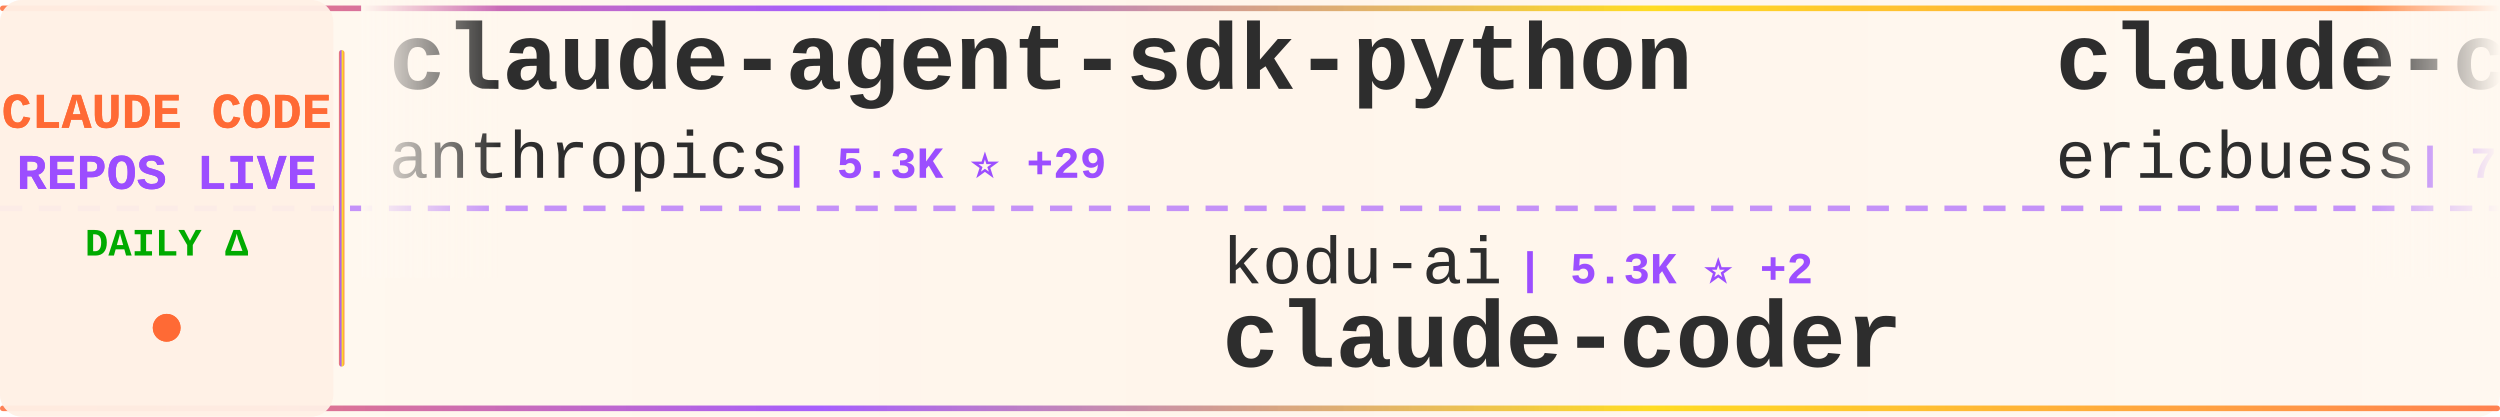
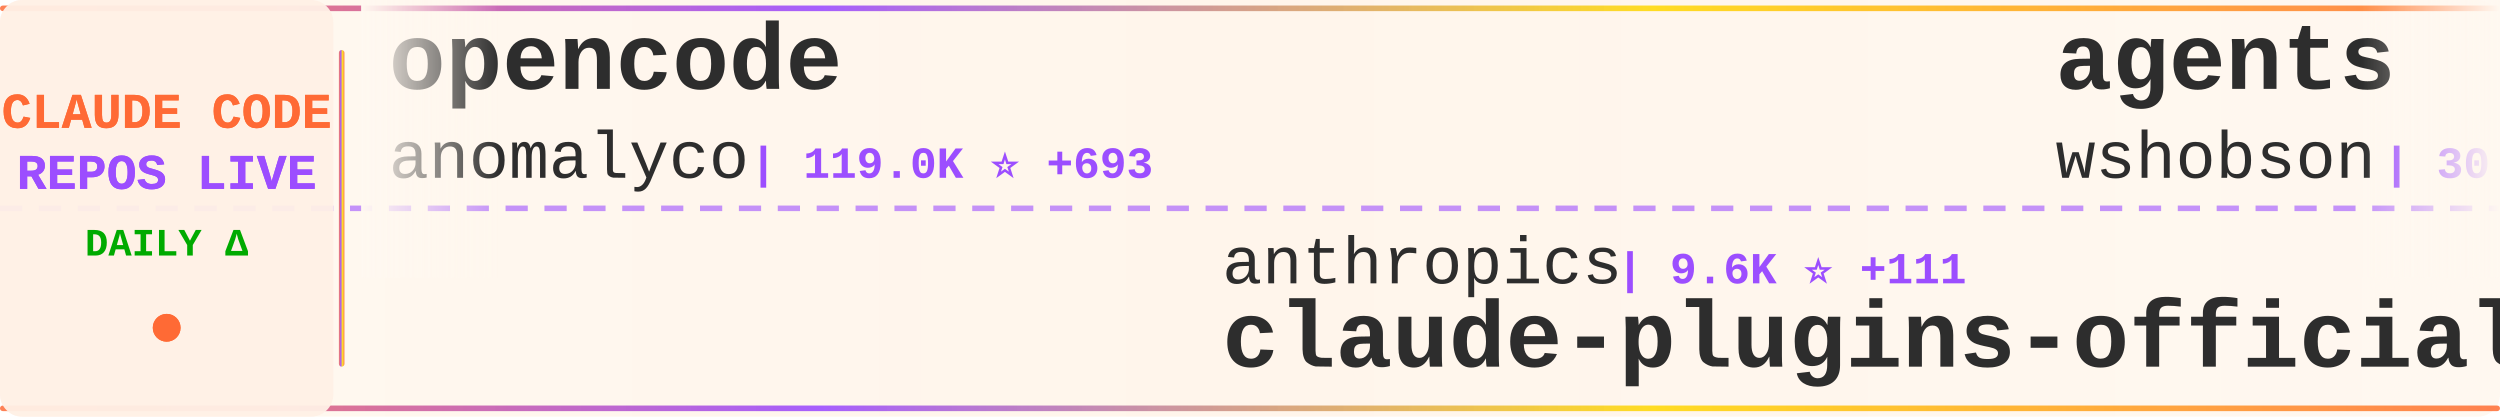
<svg xmlns="http://www.w3.org/2000/svg" width="900" height="150">
  <defs>
    <linearGradient id="tickerBg" x1="0%" y1="0%" x2="100%" y2="0%">
      <stop offset="0%" style="stop-color:#fff8f0;stop-opacity:0.98" />
      <stop offset="50%" style="stop-color:#fff5eb;stop-opacity:1" />
      <stop offset="100%" style="stop-color:#fff8f0;stop-opacity:0.98" />
    </linearGradient>
    <linearGradient id="borderGrad" x1="0%" y1="0%" x2="100%" y2="0%">
      <stop offset="0%" style="stop-color:#FF6B35;stop-opacity:0.85">
        <animate attributeName="stop-opacity" values="0.85;1;0.85" dur="2s" repeatCount="indefinite" />
      </stop>
      <stop offset="33%" style="stop-color:#9C4EFF;stop-opacity:0.9">
        <animate attributeName="stop-opacity" values="0.9;1;0.9" dur="2.2s" repeatCount="indefinite" />
      </stop>
      <stop offset="66%" style="stop-color:#FFD700;stop-opacity:0.85">
        <animate attributeName="stop-opacity" values="0.85;1;0.85" dur="1.8s" repeatCount="indefinite" />
      </stop>
      <stop offset="100%" style="stop-color:#FF6B35;stop-opacity:0.85">
        <animate attributeName="stop-opacity" values="0.85;1;0.85" dur="2s" repeatCount="indefinite" />
      </stop>
    </linearGradient>
    <filter id="textGlow">
      <feGaussianBlur stdDeviation="0.15" result="coloredBlur" />
      <feMerge>
        <feMergeNode in="coloredBlur" />
        <feMergeNode in="SourceGraphic" />
      </feMerge>
    </filter>
    <filter id="metricGlow">
      <feGaussianBlur stdDeviation="0.2" result="coloredBlur" />
      <feMerge>
        <feMergeNode in="coloredBlur" />
        <feMergeNode in="SourceGraphic" />
      </feMerge>
    </filter>
    <linearGradient id="leftFade" x1="0%" y1="0%" x2="100%" y2="0%">
      <stop offset="0%" style="stop-color:#fff8f0;stop-opacity:1" />
      <stop offset="100%" style="stop-color:#fff8f0;stop-opacity:0" />
    </linearGradient>
    <linearGradient id="rightFade" x1="0%" y1="0%" x2="100%" y2="0%">
      <stop offset="0%" style="stop-color:#fff8f0;stop-opacity:0" />
      <stop offset="100%" style="stop-color:#fff8f0;stop-opacity:1" />
    </linearGradient>
  </defs>
  <rect width="900" height="150" fill="url(#tickerBg)" rx="8" />
  <rect x="0" y="2" width="900" height="2" fill="url(#borderGrad)" rx="1" />
  <rect x="0" y="146" width="900" height="2" fill="url(#borderGrad)" rx="1" />
  <line x1="0" y1="75" x2="900" y2="75" stroke="#9C4EFF" stroke-width="2" stroke-dasharray="8 6" opacity="0.6" />
  <rect x="0" y="0" width="120" height="150" fill="#fff0e6" opacity="0.95" rx="8" />
  <text x="60" y="46" font-family="'Courier New', monospace" font-size="18" font-weight="bold" fill="#FF6B35" text-anchor="middle" filter="url(#textGlow)">
    CLAUDE CODE
  </text>
  <text x="60" y="68" font-family="'Courier New', monospace" font-size="18" font-weight="bold" fill="#9C4EFF" text-anchor="middle" filter="url(#textGlow)">
    REPOS LIVE
  </text>
  <text x="60" y="92" font-family="'Courier New', monospace" font-size="14" font-weight="bold" fill="#00aa00" text-anchor="middle">
    DAILY Δ
  </text>
  <circle cx="60" cy="118" r="5" fill="#FF6B35" filter="url(#metricGlow)">
    <animate attributeName="r" values="4;6;4" dur="1.5s" repeatCount="indefinite" />
    <animate attributeName="opacity" values="0.6;1;0.6" dur="1.5s" repeatCount="indefinite" />
  </circle>
  <rect x="122" y="18" width="2" height="114" fill="url(#borderGrad)" rx="1" />
  <clipPath id="tickerClip">
    <rect x="130" y="0" width="770" height="150" />
  </clipPath>
  <g clip-path="url(#tickerClip)">
    <g id="tickerItems">
      <animateTransform attributeName="transform" attributeType="XML" type="translate" from="0 0" to="-3000 0" dur="54s" repeatCount="indefinite" />
      <g transform="translate(0, 0)">
-         <text x="140" y="32" font-family="'Courier New', monospace" font-size="34" font-weight="bold" fill="#2d2d2d">claude-agent-sdk-python</text>
-         <text x="140" y="64" font-family="'Courier New', monospace" font-size="24" font-weight="normal" fill="#2d2d2d" opacity="1.0">anthropics</text>
-         <text x="282" y="64" font-family="'Courier New', monospace" font-size="16" font-weight="bold" fill="#9C4EFF"> | 5.3K ⭐ +29</text>
+         <text x="140" y="32" font-family="'Courier New', monospace" font-size="34" font-weight="bold" fill="#2d2d2d">opencode</text>
+         <text x="140" y="64" font-family="'Courier New', monospace" font-size="24" font-weight="normal" fill="#2d2d2d" opacity="1.0">anomalyco</text>
+         <text x="270" y="64" font-family="'Courier New', monospace" font-size="16" font-weight="bold" fill="#9C4EFF"> | 119.0K ⭐ +693</text>
      </g>
      <g transform="translate(300, 0)">
-         <text x="140" y="102" font-family="'Courier New', monospace" font-size="24" font-weight="normal" fill="#2d2d2d" opacity="1.0">kodu-ai</text>
-         <text x="246" y="102" font-family="'Courier New', monospace" font-size="16" font-weight="bold" fill="#9C4EFF"> | 5.3K ⭐ +2</text>
-         <text x="140" y="132" font-family="'Courier New', monospace" font-size="34" font-weight="bold" fill="#2d2d2d">claude-coder</text>
+         <text x="140" y="102" font-family="'Courier New', monospace" font-size="24" font-weight="normal" fill="#2d2d2d" opacity="1.0">anthropics</text>
+         <text x="282" y="102" font-family="'Courier New', monospace" font-size="16" font-weight="bold" fill="#9C4EFF"> | 9.6K ⭐ +111</text>
+         <text x="140" y="132" font-family="'Courier New', monospace" font-size="34" font-weight="bold" fill="#2d2d2d">claude-plugins-official</text>
      </g>
      <g transform="translate(600, 0)">
-         <text x="140" y="32" font-family="'Courier New', monospace" font-size="34" font-weight="bold" fill="#2d2d2d">claude-code-docs</text>
-         <text x="140" y="64" font-family="'Courier New', monospace" font-size="24" font-weight="normal" fill="#2d2d2d" opacity="1.0">ericbuess</text>
-         <text x="270" y="64" font-family="'Courier New', monospace" font-size="16" font-weight="bold" fill="#9C4EFF"> | 722 ⭐ +2</text>
+         <text x="140" y="32" font-family="'Courier New', monospace" font-size="34" font-weight="bold" fill="#2d2d2d">agents</text>
+         <text x="140" y="64" font-family="'Courier New', monospace" font-size="24" font-weight="normal" fill="#2d2d2d" opacity="1.0">wshobson</text>
+         <text x="258" y="64" font-family="'Courier New', monospace" font-size="16" font-weight="bold" fill="#9C4EFF"> | 30.8K ⭐ +136</text>
      </g>
      <g transform="translate(900, 0)">
-         <text x="140" y="102" font-family="'Courier New', monospace" font-size="24" font-weight="normal" fill="#2d2d2d" opacity="1.0">opactorai</text>
-         <text x="270" y="102" font-family="'Courier New', monospace" font-size="16" font-weight="bold" fill="#9C4EFF"> | 3.8K ⭐ +9</text>
-         <text x="140" y="132" font-family="'Courier New', monospace" font-size="34" font-weight="bold" fill="#2d2d2d">Claudable</text>
+         <text x="140" y="102" font-family="'Courier New', monospace" font-size="24" font-weight="normal" fill="#2d2d2d" opacity="1.0">code-yeongyu</text>
+         <text x="306" y="102" font-family="'Courier New', monospace" font-size="16" font-weight="bold" fill="#9C4EFF"> | 38.4K ⭐ +346</text>
+         <text x="140" y="132" font-family="'Courier New', monospace" font-size="34" font-weight="bold" fill="#2d2d2d">oh-my-openagent</text>
      </g>
      <g transform="translate(1200, 0)">
-         <text x="140" y="32" font-family="'Courier New', monospace" font-size="34" font-weight="bold" fill="#2d2d2d">everything-claude-code</text>
-         <text x="140" y="64" font-family="'Courier New', monospace" font-size="24" font-weight="normal" fill="#2d2d2d" opacity="1.0">affaan-m</text>
-         <text x="258" y="64" font-family="'Courier New', monospace" font-size="16" font-weight="bold" fill="#9C4EFF"> | 68.5K ⭐ +2.3K</text>
+         <text x="140" y="32" font-family="'Courier New', monospace" font-size="34" font-weight="bold" fill="#2d2d2d">claude-code-config</text>
+         <text x="140" y="64" font-family="'Courier New', monospace" font-size="24" font-weight="normal" fill="#2d2d2d" opacity="1.0">trailofbits</text>
+         <text x="294" y="64" font-family="'Courier New', monospace" font-size="16" font-weight="bold" fill="#9C4EFF"> | 1.5K ⭐ +11</text>
      </g>
      <g transform="translate(1500, 0)">
-         <text x="140" y="102" font-family="'Courier New', monospace" font-size="24" font-weight="normal" fill="#2d2d2d" opacity="1.0">Pimzino</text>
-         <text x="246" y="102" font-family="'Courier New', monospace" font-size="16" font-weight="bold" fill="#9C4EFF"> | 3.5K ⭐ +7</text>
-         <text x="140" y="132" font-family="'Courier New', monospace" font-size="34" font-weight="bold" fill="#2d2d2d">claude-code-spec-workflo...</text>
+         <text x="140" y="102" font-family="'Courier New', monospace" font-size="24" font-weight="normal" fill="#2d2d2d" opacity="1.0">ykdojo</text>
+         <text x="234" y="102" font-family="'Courier New', monospace" font-size="16" font-weight="bold" fill="#9C4EFF"> | 4.3K ⭐ +48</text>
+         <text x="140" y="132" font-family="'Courier New', monospace" font-size="34" font-weight="bold" fill="#2d2d2d">claude-code-tips</text>
      </g>
      <g transform="translate(1800, 0)">
-         <text x="140" y="32" font-family="'Courier New', monospace" font-size="34" font-weight="bold" fill="#2d2d2d">claude-code-tresor</text>
-         <text x="140" y="64" font-family="'Courier New', monospace" font-size="24" font-weight="normal" fill="#2d2d2d" opacity="1.0">alirezarezvani</text>
-         <text x="330" y="64" font-family="'Courier New', monospace" font-size="16" font-weight="bold" fill="#9C4EFF"> | 584 ⭐ +6</text>
+         <text x="140" y="32" font-family="'Courier New', monospace" font-size="34" font-weight="bold" fill="#2d2d2d">ralph-claude-code</text>
+         <text x="140" y="64" font-family="'Courier New', monospace" font-size="24" font-weight="normal" fill="#2d2d2d" opacity="1.0">frankbria</text>
+         <text x="270" y="64" font-family="'Courier New', monospace" font-size="16" font-weight="bold" fill="#9C4EFF"> | 7.6K ⭐ +38</text>
      </g>
      <g transform="translate(2100, 0)">
-         <text x="140" y="102" font-family="'Courier New', monospace" font-size="24" font-weight="normal" fill="#2d2d2d" opacity="1.0">rizethereum</text>
-         <text x="294" y="102" font-family="'Courier New', monospace" font-size="16" font-weight="bold" fill="#9C4EFF"> | 1.8K ⭐</text>
-         <text x="140" y="132" font-family="'Courier New', monospace" font-size="34" font-weight="bold" fill="#2d2d2d">claude-code-requirements...</text>
+         <text x="140" y="102" font-family="'Courier New', monospace" font-size="24" font-weight="normal" fill="#2d2d2d" opacity="1.0">BloopAI</text>
+         <text x="246" y="102" font-family="'Courier New', monospace" font-size="16" font-weight="bold" fill="#9C4EFF"> | 22.8K ⭐ +134</text>
+         <text x="140" y="132" font-family="'Courier New', monospace" font-size="34" font-weight="bold" fill="#2d2d2d">vibe-kanban</text>
      </g>
      <g transform="translate(2400, 0)">
-         <text x="140" y="32" font-family="'Courier New', monospace" font-size="34" font-weight="bold" fill="#2d2d2d">claude-code-router</text>
-         <text x="140" y="64" font-family="'Courier New', monospace" font-size="24" font-weight="normal" fill="#2d2d2d" opacity="1.0">musistudio</text>
-         <text x="282" y="64" font-family="'Courier New', monospace" font-size="16" font-weight="bold" fill="#9C4EFF"> | 29.3K ⭐ +82</text>
+         <text x="140" y="32" font-family="'Courier New', monospace" font-size="34" font-weight="bold" fill="#2d2d2d">claude-code-config</text>
+         <text x="140" y="64" font-family="'Courier New', monospace" font-size="24" font-weight="normal" fill="#2d2d2d" opacity="1.0">jarrodwatts</text>
+         <text x="294" y="64" font-family="'Courier New', monospace" font-size="16" font-weight="bold" fill="#9C4EFF"> | 965 ⭐ +4</text>
      </g>
      <g transform="translate(2700, 0)">
-         <text x="140" y="102" font-family="'Courier New', monospace" font-size="24" font-weight="normal" fill="#2d2d2d" opacity="1.0">daymade</text>
-         <text x="246" y="102" font-family="'Courier New', monospace" font-size="16" font-weight="bold" fill="#9C4EFF"> | 634 ⭐ +10</text>
-         <text x="140" y="132" font-family="'Courier New', monospace" font-size="34" font-weight="bold" fill="#2d2d2d">claude-code-skills</text>
+         <text x="140" y="102" font-family="'Courier New', monospace" font-size="24" font-weight="normal" fill="#2d2d2d" opacity="1.0">lyconear</text>
+         <text x="258" y="102" font-family="'Courier New', monospace" font-size="16" font-weight="bold" fill="#9C4EFF"> | 4 ⭐</text>
+         <text x="140" y="132" font-family="'Courier New', monospace" font-size="34" font-weight="bold" fill="#2d2d2d">Claude-Code</text>
      </g>
      <g transform="translate(3000, 0)">
-         <text x="140" y="32" font-family="'Courier New', monospace" font-size="34" font-weight="bold" fill="#2d2d2d">claude-agent-sdk-python</text>
-         <text x="140" y="64" font-family="'Courier New', monospace" font-size="24" font-weight="normal" fill="#2d2d2d" opacity="1.0">anthropics</text>
-         <text x="282" y="64" font-family="'Courier New', monospace" font-size="16" font-weight="bold" fill="#9C4EFF"> | 5.3K ⭐ +29</text>
+         <text x="140" y="32" font-family="'Courier New', monospace" font-size="34" font-weight="bold" fill="#2d2d2d">opencode</text>
+         <text x="140" y="64" font-family="'Courier New', monospace" font-size="24" font-weight="normal" fill="#2d2d2d" opacity="1.0">anomalyco</text>
+         <text x="270" y="64" font-family="'Courier New', monospace" font-size="16" font-weight="bold" fill="#9C4EFF"> | 119.0K ⭐ +693</text>
      </g>
      <g transform="translate(3300, 0)">
-         <text x="140" y="102" font-family="'Courier New', monospace" font-size="24" font-weight="normal" fill="#2d2d2d" opacity="1.0">kodu-ai</text>
-         <text x="246" y="102" font-family="'Courier New', monospace" font-size="16" font-weight="bold" fill="#9C4EFF"> | 5.3K ⭐ +2</text>
-         <text x="140" y="132" font-family="'Courier New', monospace" font-size="34" font-weight="bold" fill="#2d2d2d">claude-coder</text>
+         <text x="140" y="102" font-family="'Courier New', monospace" font-size="24" font-weight="normal" fill="#2d2d2d" opacity="1.0">anthropics</text>
+         <text x="282" y="102" font-family="'Courier New', monospace" font-size="16" font-weight="bold" fill="#9C4EFF"> | 9.6K ⭐ +111</text>
+         <text x="140" y="132" font-family="'Courier New', monospace" font-size="34" font-weight="bold" fill="#2d2d2d">claude-plugins-official</text>
      </g>
      <g transform="translate(3600, 0)">
-         <text x="140" y="32" font-family="'Courier New', monospace" font-size="34" font-weight="bold" fill="#2d2d2d">claude-code-docs</text>
-         <text x="140" y="64" font-family="'Courier New', monospace" font-size="24" font-weight="normal" fill="#2d2d2d" opacity="1.0">ericbuess</text>
-         <text x="270" y="64" font-family="'Courier New', monospace" font-size="16" font-weight="bold" fill="#9C4EFF"> | 722 ⭐ +2</text>
+         <text x="140" y="32" font-family="'Courier New', monospace" font-size="34" font-weight="bold" fill="#2d2d2d">agents</text>
+         <text x="140" y="64" font-family="'Courier New', monospace" font-size="24" font-weight="normal" fill="#2d2d2d" opacity="1.0">wshobson</text>
+         <text x="258" y="64" font-family="'Courier New', monospace" font-size="16" font-weight="bold" fill="#9C4EFF"> | 30.8K ⭐ +136</text>
      </g>
      <g transform="translate(3900, 0)">
-         <text x="140" y="102" font-family="'Courier New', monospace" font-size="24" font-weight="normal" fill="#2d2d2d" opacity="1.0">opactorai</text>
-         <text x="270" y="102" font-family="'Courier New', monospace" font-size="16" font-weight="bold" fill="#9C4EFF"> | 3.8K ⭐ +9</text>
-         <text x="140" y="132" font-family="'Courier New', monospace" font-size="34" font-weight="bold" fill="#2d2d2d">Claudable</text>
+         <text x="140" y="102" font-family="'Courier New', monospace" font-size="24" font-weight="normal" fill="#2d2d2d" opacity="1.0">code-yeongyu</text>
+         <text x="306" y="102" font-family="'Courier New', monospace" font-size="16" font-weight="bold" fill="#9C4EFF"> | 38.4K ⭐ +346</text>
+         <text x="140" y="132" font-family="'Courier New', monospace" font-size="34" font-weight="bold" fill="#2d2d2d">oh-my-openagent</text>
      </g>
    </g>
  </g>
  <rect x="130" y="0" width="50" height="100" fill="url(#leftFade)" />
  <rect x="850" y="0" width="50" height="100" fill="url(#rightFade)" />
</svg>
